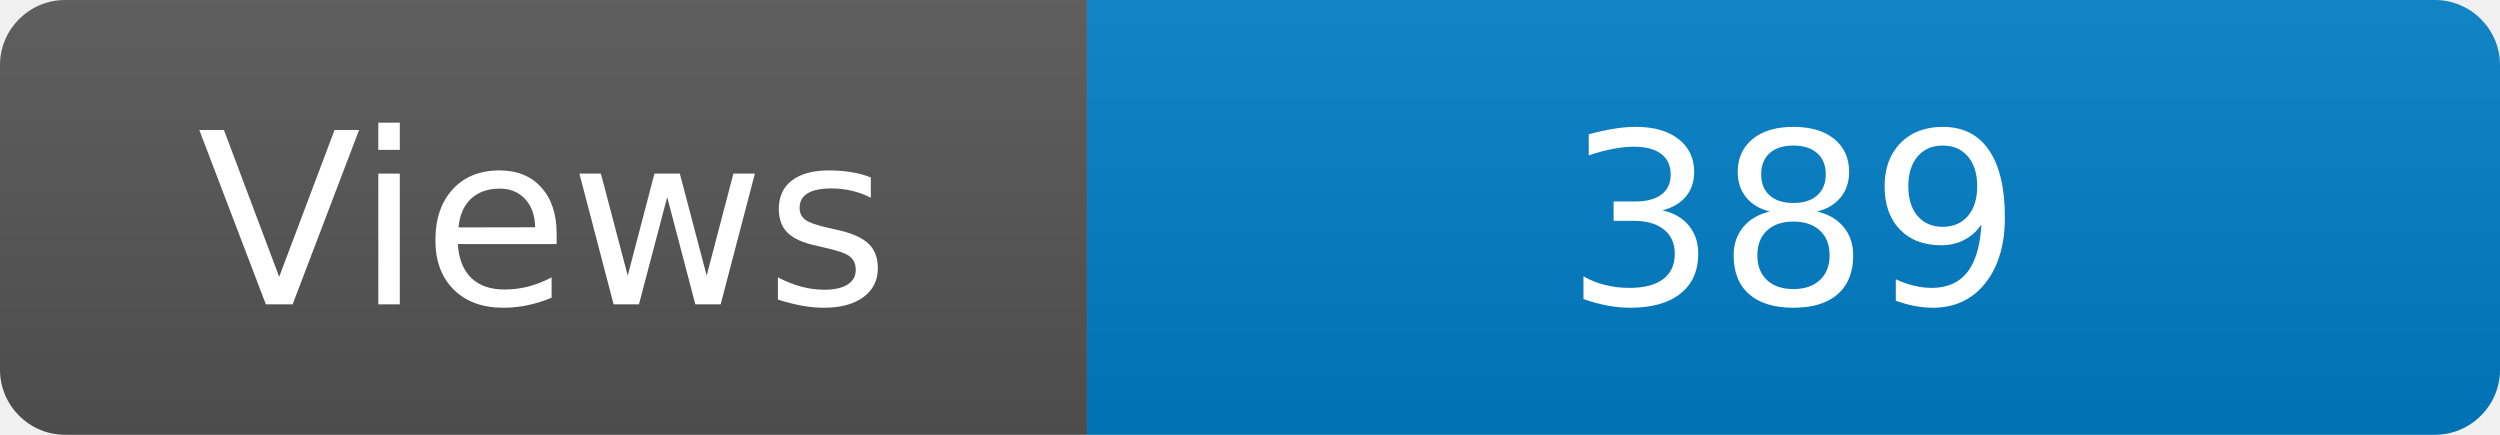
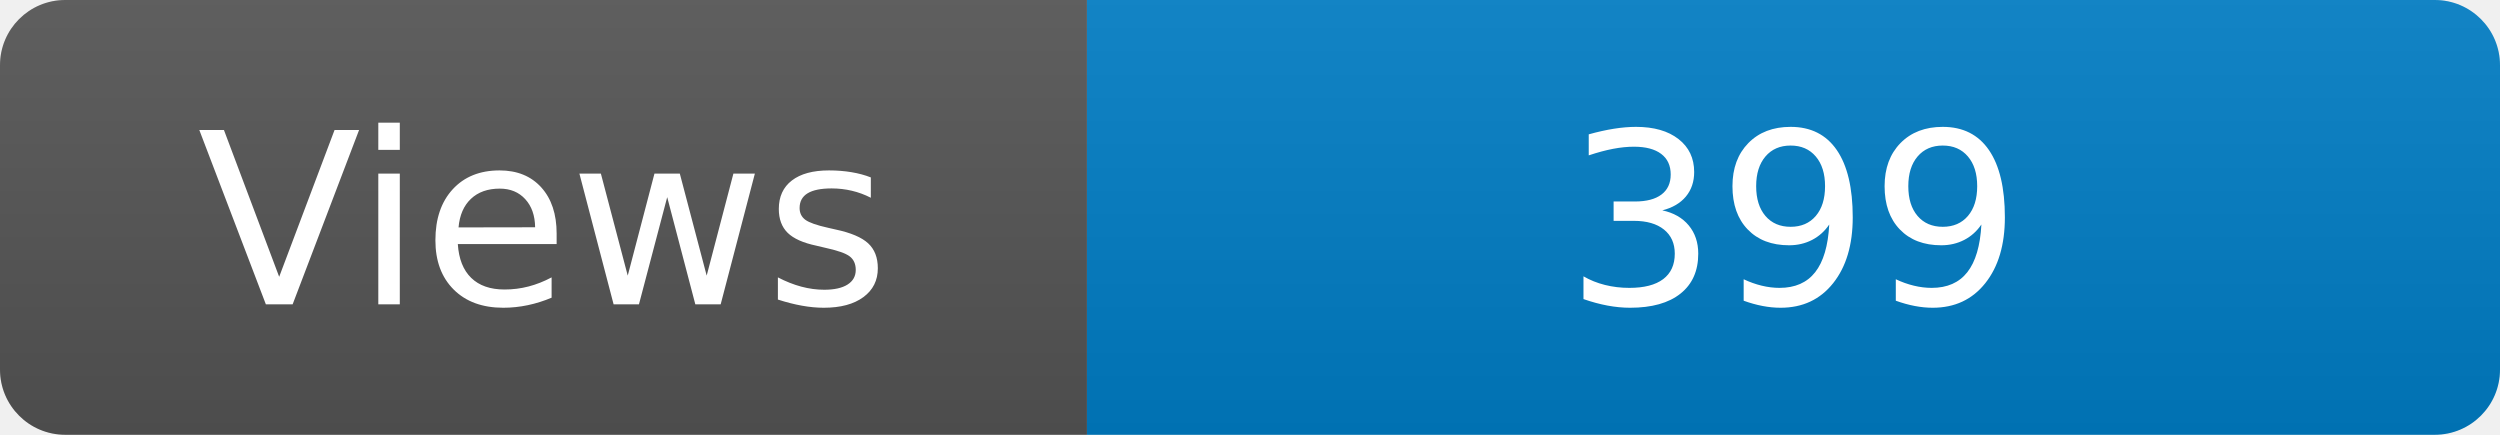
<svg xmlns="http://www.w3.org/2000/svg" width="115" height="20" role="img" aria-label="Maintained?: yes">
  <linearGradient id="s" x2="0" y2="100%">
    <stop offset="0" stop-color="#bbb" stop-opacity=".1" />
    <stop offset="1" stop-opacity=".1" />
  </linearGradient>
  <clipPath id="r">
    <rect width="115" height="20" rx="3" fill="#fff" />
  </clipPath>
  <g clip-path="url(#r)">
    <rect width="50" height="20" fill="#555" />
    <rect x="50" width="160" height="20" fill="#007ec6" />
    <rect width="115" height="20" fill="url(#s)" />
  </g>
  <g fill="#fff" text-anchor="middle" font-family="Verdana,Geneva,DejaVu Sans,sans-serif" font-size="110">
    <text x="250" y="140" transform="scale(.1)" fill="#fff">Views</text>
-     <text x="825" y="140" transform="scale(.1)" fill="#fff">389</text>
+     <text x="825" y="140" transform="scale(.1)" fill="#fff">399</text>
  </g>
</svg>
